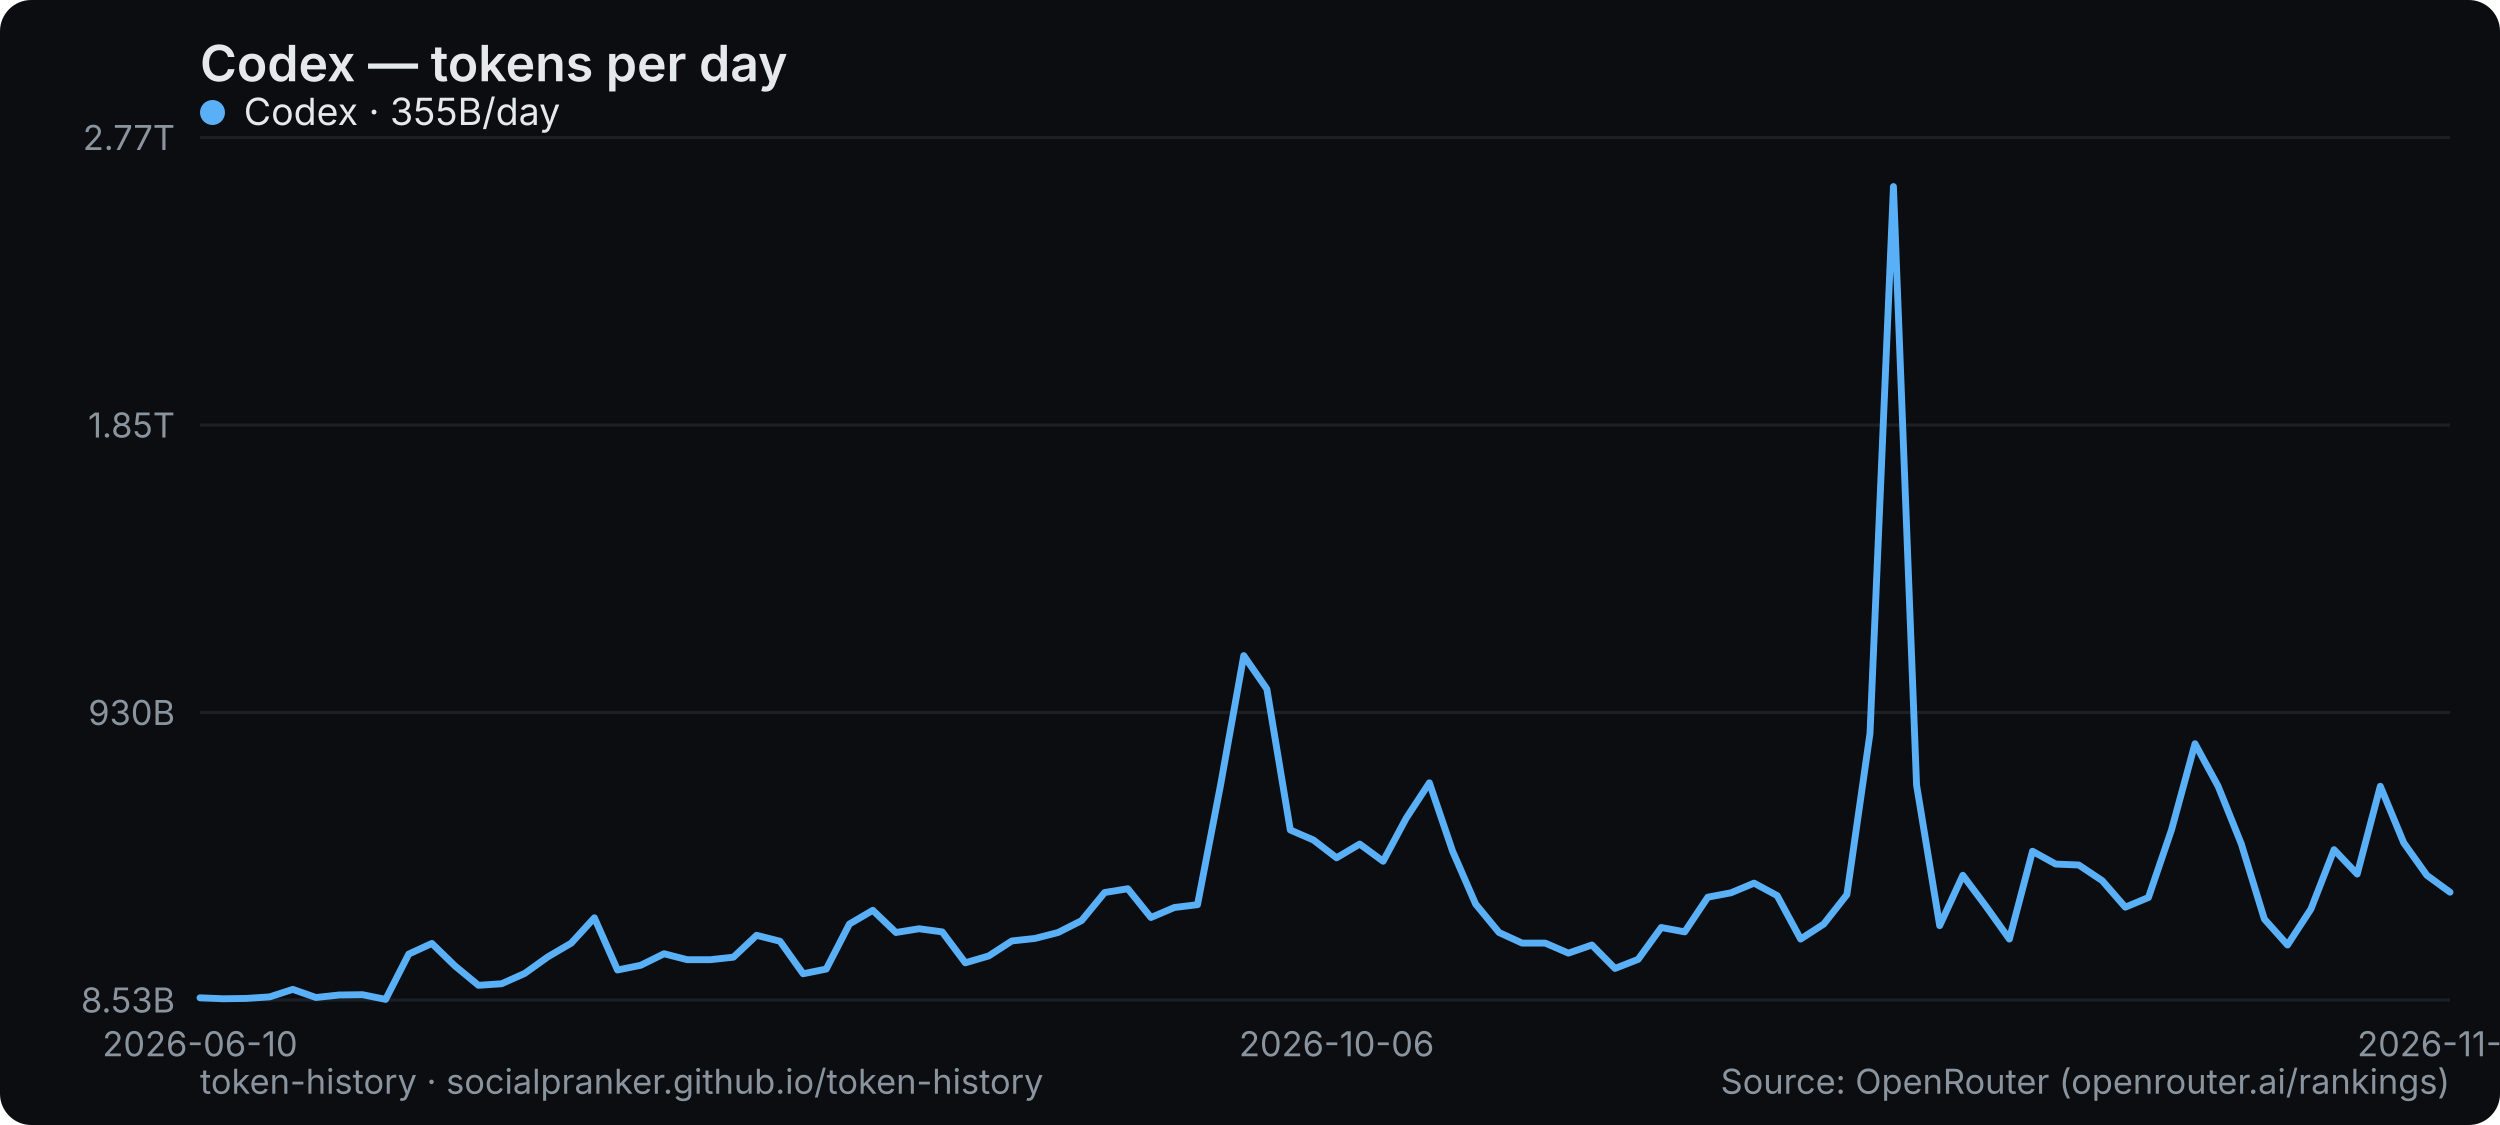
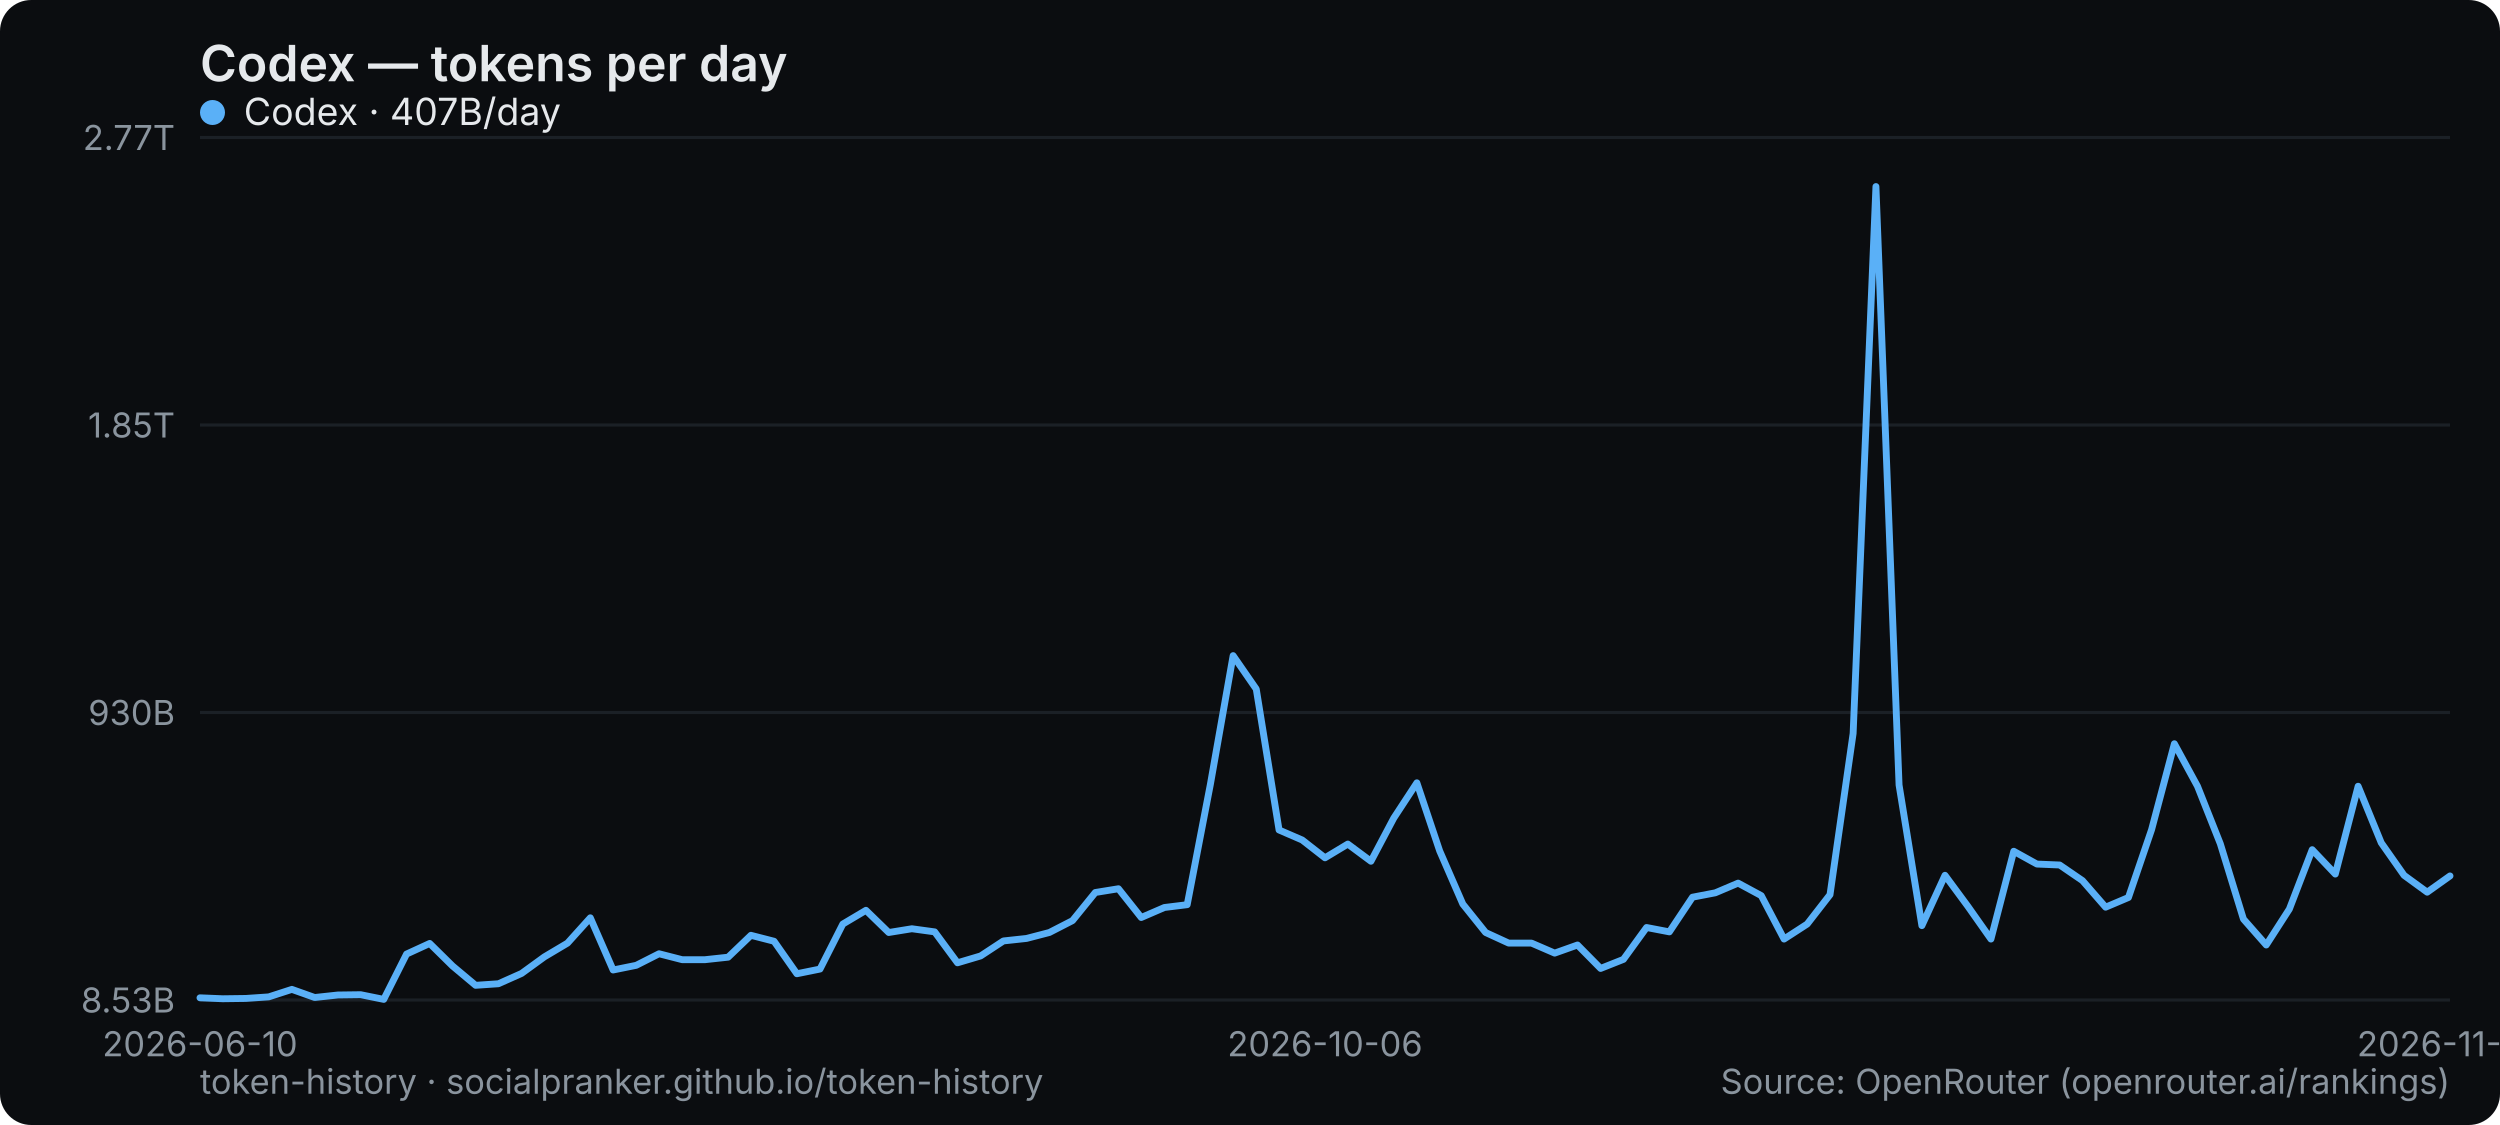
<svg xmlns="http://www.w3.org/2000/svg" width="800" height="360" viewBox="0 0 800 360" role="img" aria-label="Codex — tokens per day">
  <rect width="800" height="360" rx="10" fill="#0b0d10" />
  <text x="64" y="26" font-family="system-ui,-apple-system,Segoe UI,sans-serif" font-size="16" font-weight="600" fill="#e6e9ec">Codex — tokens per day</text>
  <line x1="64" y1="320" x2="784" y2="320" stroke="#1b2026" stroke-width="1" />
  <text x="56" y="324" text-anchor="end" font-family="system-ui,-apple-system,Segoe UI,sans-serif" font-size="11" fill="#8a949e">8.53B</text>
  <line x1="64" y1="228" x2="784" y2="228" stroke="#1b2026" stroke-width="1" />
  <text x="56" y="232" text-anchor="end" font-family="system-ui,-apple-system,Segoe UI,sans-serif" font-size="11" fill="#8a949e">930B</text>
  <line x1="64" y1="136" x2="784" y2="136" stroke="#1b2026" stroke-width="1" />
  <text x="56" y="140" text-anchor="end" font-family="system-ui,-apple-system,Segoe UI,sans-serif" font-size="11" fill="#8a949e">1.85T</text>
  <line x1="64" y1="44" x2="784" y2="44" stroke="#1b2026" stroke-width="1" />
  <text x="56" y="48" text-anchor="end" font-family="system-ui,-apple-system,Segoe UI,sans-serif" font-size="11" fill="#8a949e">2.77T</text>
  <text x="64" y="338" text-anchor="middle" font-family="system-ui,-apple-system,Segoe UI,sans-serif" font-size="11" fill="#8a949e">2026-06-10</text>
-   <text x="427.711" y="338" text-anchor="middle" font-family="system-ui,-apple-system,Segoe UI,sans-serif" font-size="11" fill="#8a949e">2026-10-06</text>
-   <text x="784" y="338" text-anchor="middle" font-family="system-ui,-apple-system,Segoe UI,sans-serif" font-size="11" fill="#8a949e">2026-11-23</text>
-   <polyline points="64.0,319.3 71.4,319.6 78.8,319.5 86.3,319.0 93.7,316.6 101.1,319.2 108.5,318.4 116.0,318.3 123.4,319.8 130.8,305.3 138.2,301.9 145.6,309.1 153.1,315.3 160.5,314.8 167.9,311.5 175.3,306.2 182.8,301.8 190.2,293.7 197.6,310.4 205.0,308.9 212.5,305.2 219.9,307.1 227.3,307.1 234.7,306.3 242.1,299.3 249.6,301.2 257.0,311.6 264.4,310.1 271.8,295.7 279.3,291.3 286.7,298.4 294.1,297.2 301.5,298.2 308.9,308.1 316.4,305.9 323.8,301.1 331.2,300.3 338.6,298.4 346.1,294.6 353.5,285.6 360.9,284.4 368.3,293.6 375.8,290.4 383.2,289.5 390.6,251.1 398.0,209.8 405.4,220.5 412.9,265.6 420.3,268.8 427.7,274.5 435.1,270.1 442.6,275.6 450.0,261.8 457.4,250.5 464.8,272.3 472.2,289.3 479.7,298.4 487.1,301.8 494.5,301.8 501.9,305.0 509.4,302.4 516.8,309.9 524.2,307.0 531.6,296.8 539.1,298.2 546.5,287.1 553.9,285.7 561.3,282.6 568.7,286.6 576.2,300.5 583.6,295.7 591.0,286.3 598.4,234.7 605.9,59.7 613.3,251.2 620.7,296.2 628.1,280.1 635.5,290.0 643.0,300.5 650.4,272.4 657.8,276.5 665.2,276.8 672.7,281.8 680.1,290.3 687.5,287.2 694.9,265.5 702.4,238.0 709.8,251.6 717.2,270.0 724.6,294.1 732.0,302.4 739.5,290.9 746.9,271.9 754.3,279.7 761.7,251.6 769.2,269.7 776.6,280.1 784.0,285.5" fill="none" stroke="#5ab0f7" stroke-width="2.2" stroke-linejoin="round" stroke-linecap="round" />
+   <text x="424" y="338" text-anchor="middle" font-family="system-ui,-apple-system,Segoe UI,sans-serif" font-size="11" fill="#8a949e">2026-10-06</text>
+   <text x="784" y="338" text-anchor="middle" font-family="system-ui,-apple-system,Segoe UI,sans-serif" font-size="11" fill="#8a949e">2026-11-24</text>
+   <polyline points="64.0,319.3 71.3,319.6 78.7,319.5 86.0,319.0 93.4,316.6 100.7,319.2 108.1,318.4 115.4,318.3 122.8,319.8 130.1,305.3 137.5,301.9 144.8,309.1 152.2,315.3 159.5,314.8 166.9,311.5 174.2,306.2 181.6,301.8 188.9,293.7 196.2,310.4 203.6,308.9 210.9,305.2 218.3,307.1 225.6,307.1 233.0,306.3 240.3,299.3 247.7,301.2 255.0,311.6 262.4,310.1 269.7,295.7 277.1,291.3 284.4,298.4 291.8,297.2 299.1,298.2 306.4,308.1 313.8,305.9 321.1,301.1 328.5,300.3 335.8,298.4 343.2,294.6 350.5,285.6 357.9,284.4 365.2,293.6 372.6,290.4 379.9,289.5 387.3,251.1 394.6,209.8 402.0,220.5 409.3,265.6 416.7,268.8 424.0,274.5 431.3,270.1 438.7,275.6 446.0,261.8 453.4,250.5 460.7,272.3 468.1,289.3 475.4,298.4 482.8,301.8 490.1,301.8 497.5,305.0 504.8,302.4 512.2,309.9 519.5,307.0 526.9,296.8 534.2,298.2 541.6,287.1 548.9,285.7 556.2,282.6 563.6,286.6 570.9,300.5 578.3,295.7 585.6,286.3 593.0,234.7 600.3,59.7 607.7,251.2 615.0,296.2 622.4,280.1 629.7,290.0 637.1,300.5 644.4,272.4 651.8,276.5 659.1,276.8 666.4,281.8 673.8,290.3 681.1,287.2 688.5,265.5 695.8,238.0 703.2,251.6 710.5,270.0 717.9,294.1 725.2,302.4 732.6,290.9 739.9,271.9 747.3,279.7 754.6,251.6 762.0,269.7 769.3,280.1 776.7,285.5 784.0,280.3" fill="none" stroke="#5ab0f7" stroke-width="2.2" stroke-linejoin="round" stroke-linecap="round" />
  <g font-family="system-ui,-apple-system,Segoe UI,sans-serif" font-size="12">
    <circle cx="68" cy="36" r="4" fill="#5ab0f7" />
-     <text x="78" y="40" fill="#e6e9ec">Codex · 355B/day</text>
+     <text x="78" y="40" fill="#e6e9ec">Codex · 407B/day</text>
  </g>
  <text x="64" y="350" font-family="system-ui,-apple-system,Segoe UI,sans-serif" font-size="11" fill="#8a949e">token-history · socialpranker.github.io/token-history</text>
  <text x="784" y="350" text-anchor="end" font-family="system-ui,-apple-system,Segoe UI,sans-serif" font-size="11" fill="#8a949e">Source: OpenRouter (openrouter.ai/rankings)</text>
</svg>
